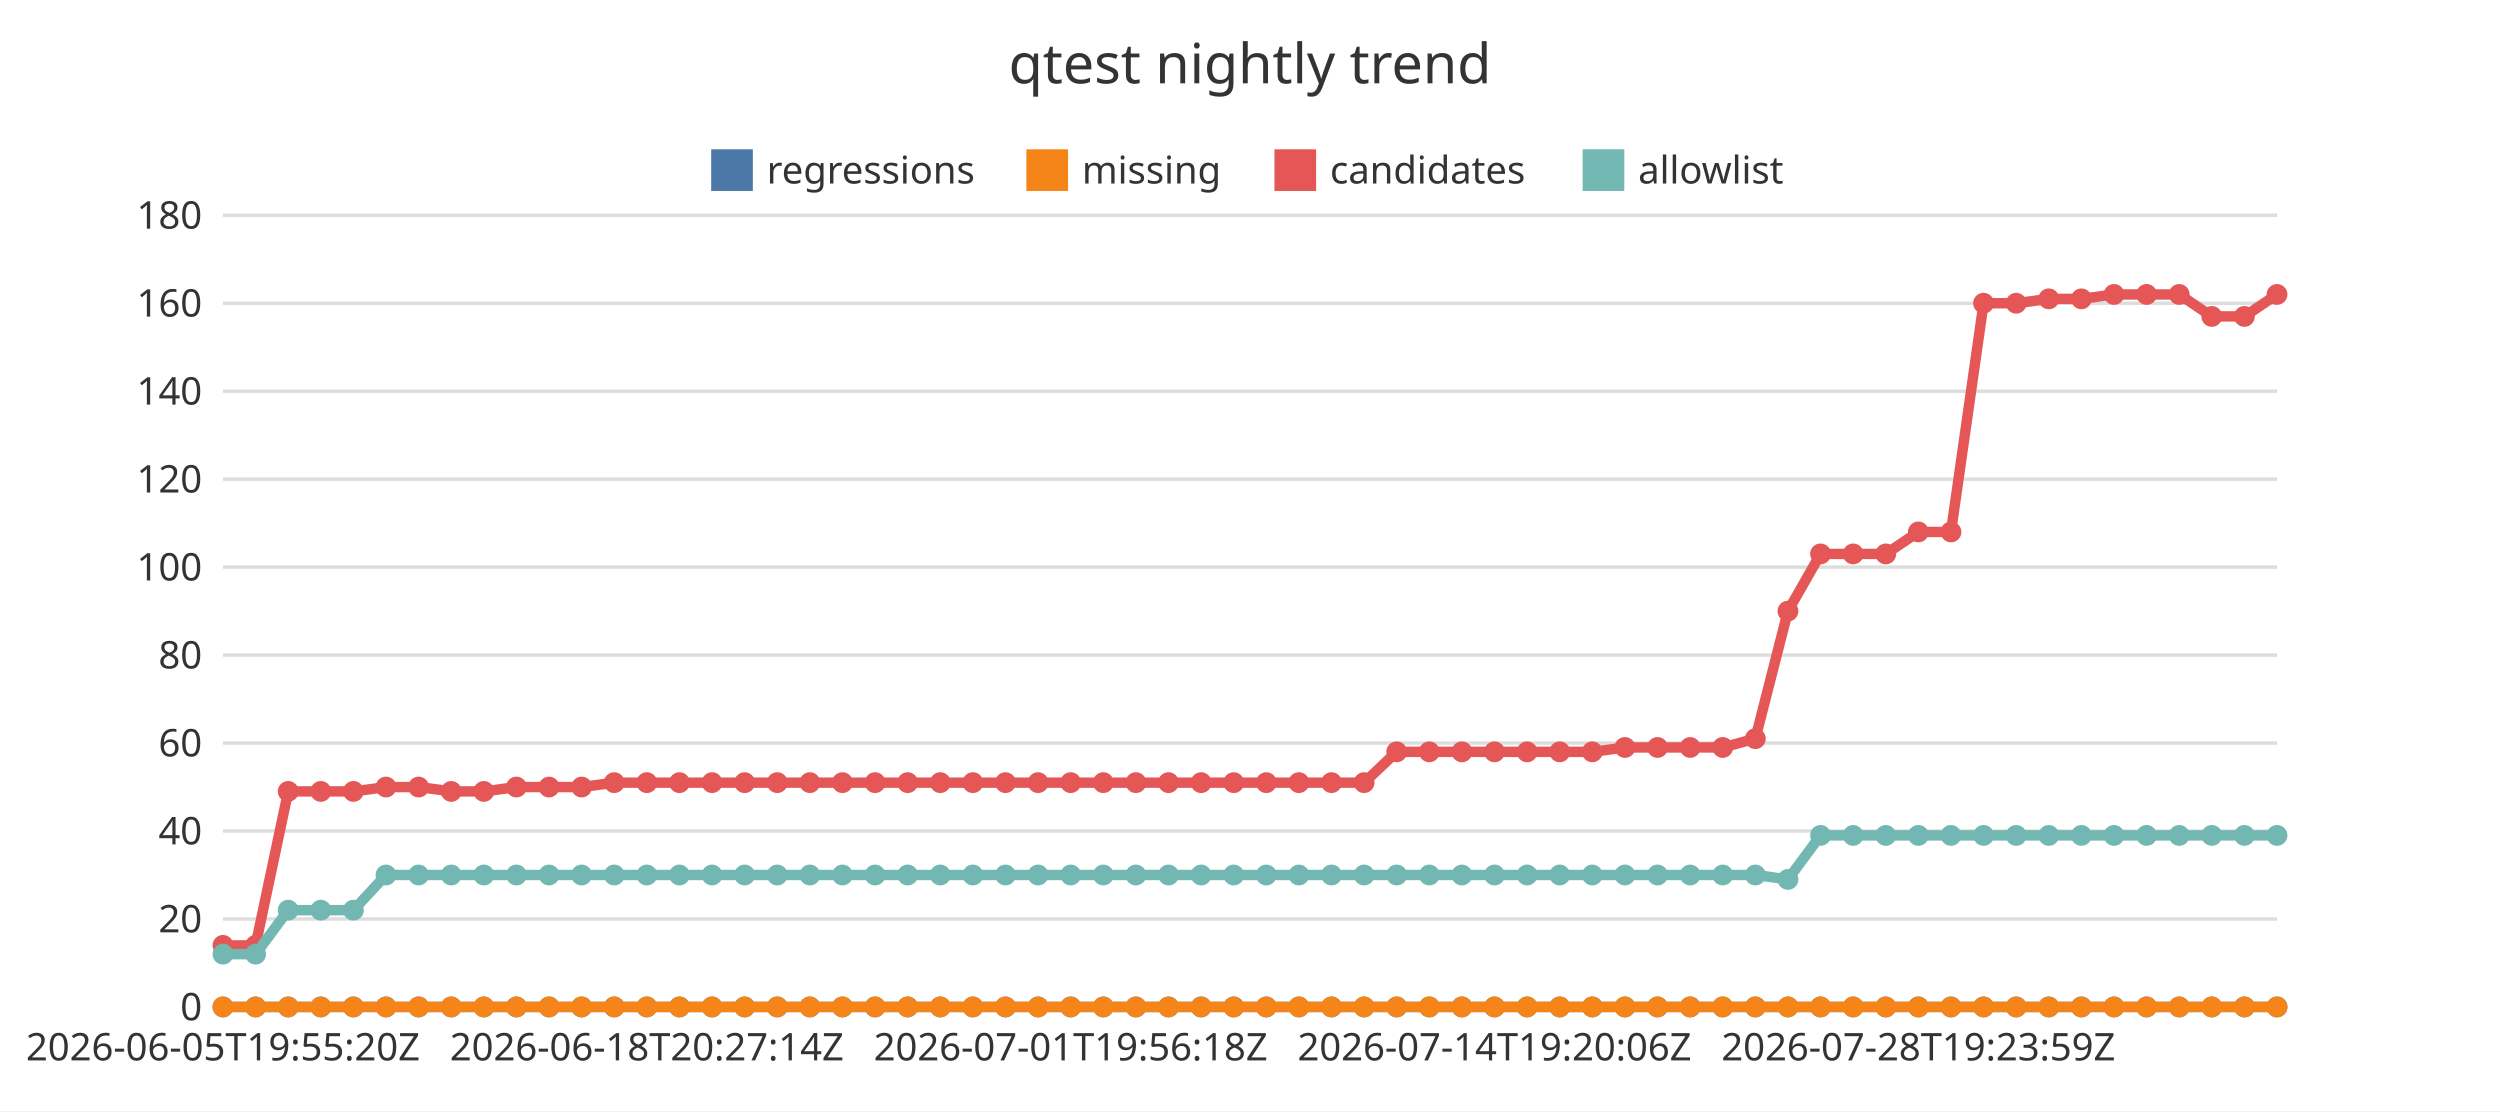
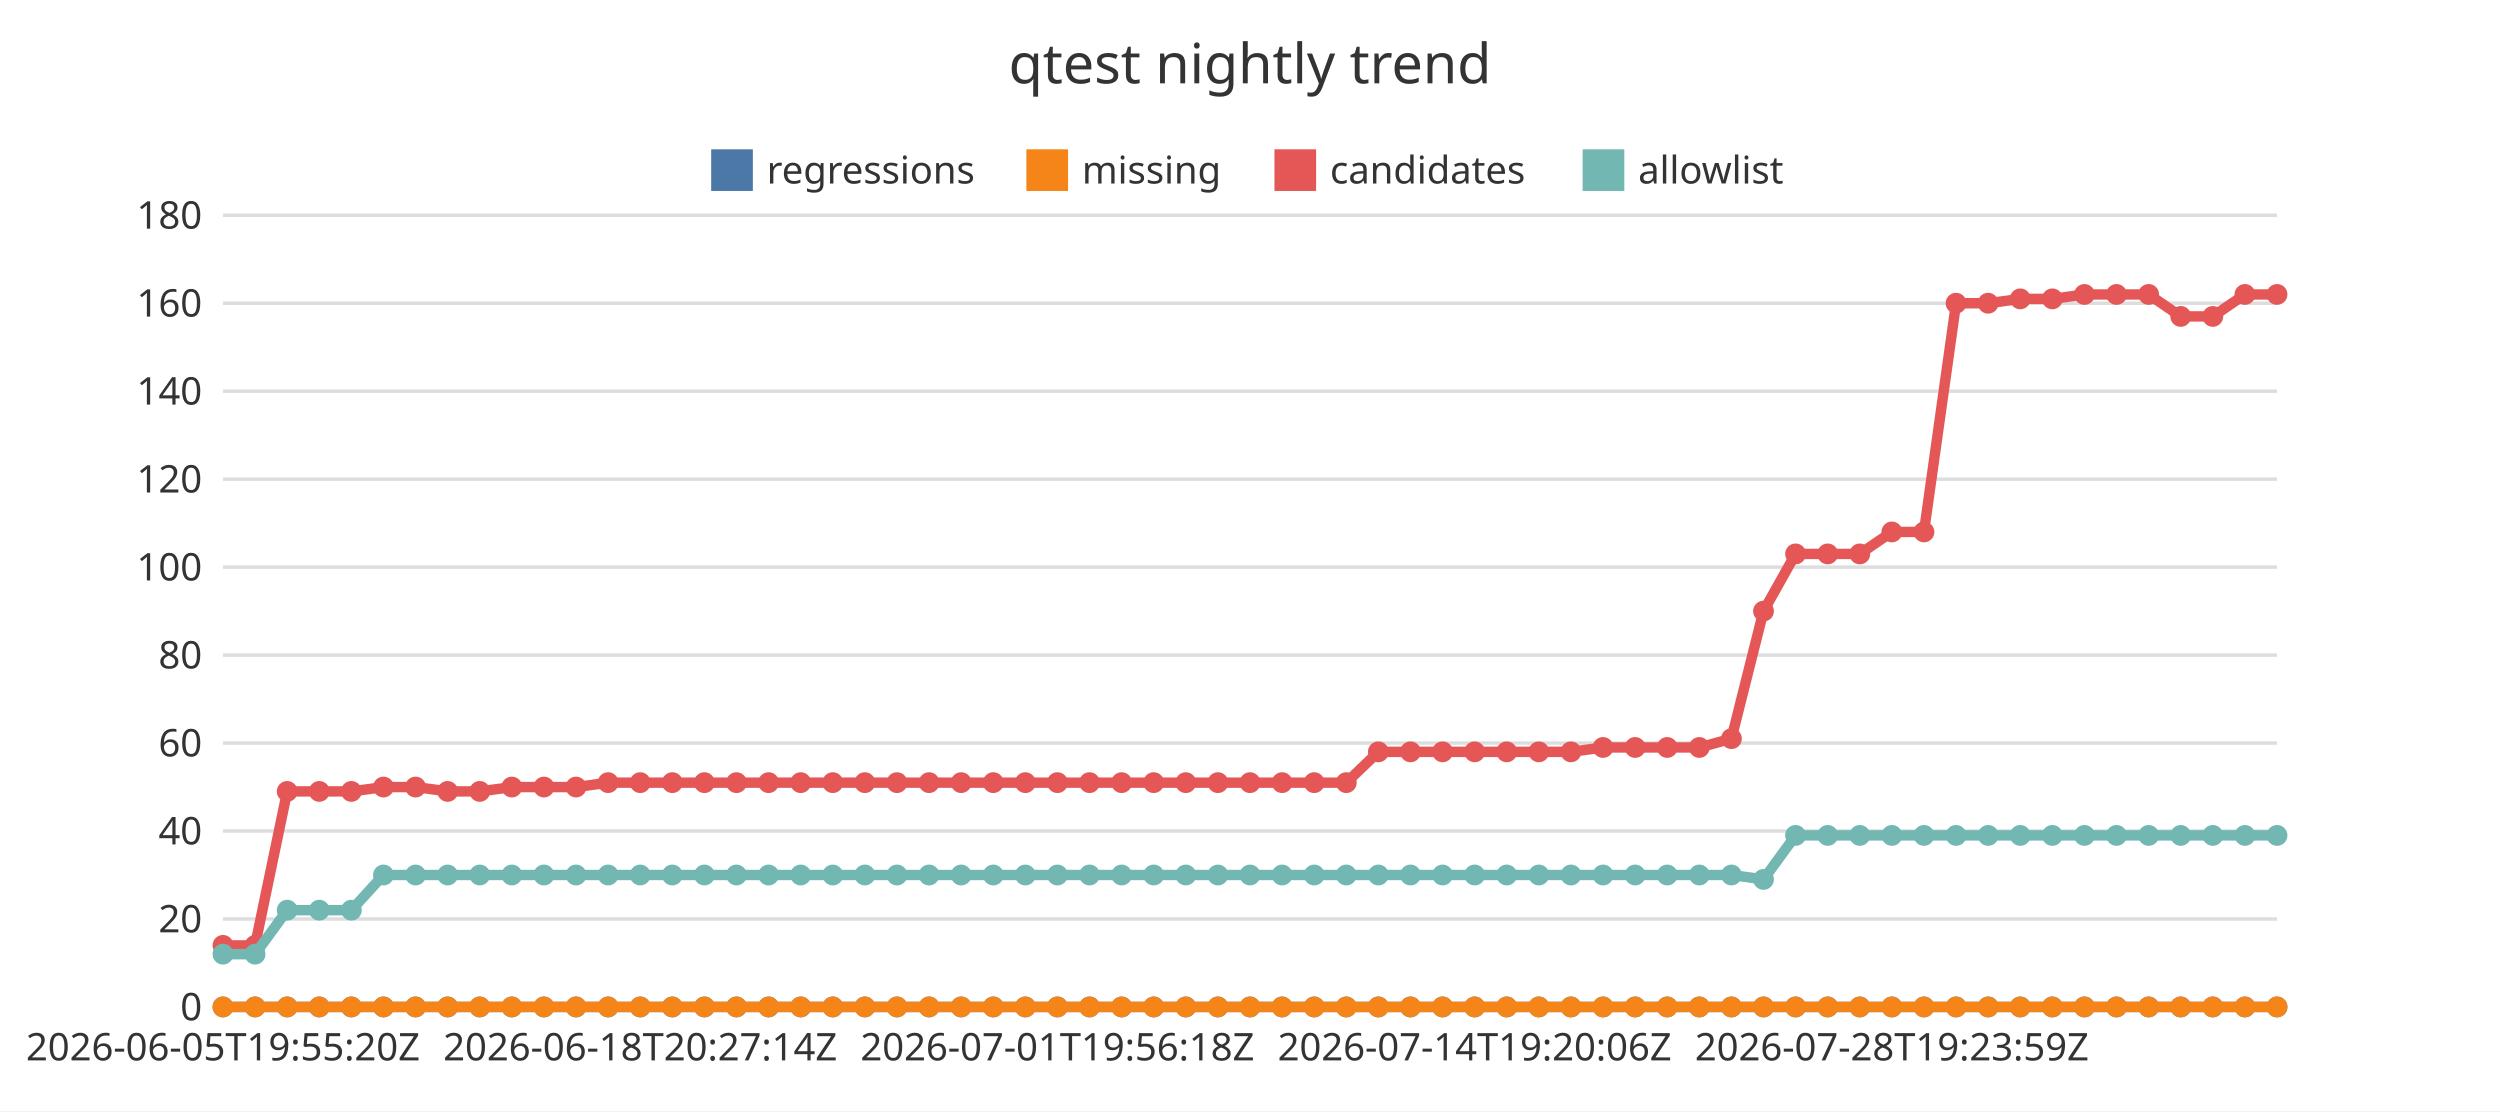
<svg xmlns="http://www.w3.org/2000/svg" width="720" height="320" viewBox="0 0 720 320">
  <rect x="0" y="0" width="720" height="320" fill="#ffffff" />
  <text x="360" y="24" font-family="Noto Sans JP, sans-serif" font-size="16" text-anchor="middle" fill="#333333">qtest nightly trend</text>
  <line x1="64.22" y1="290" x2="655.78" y2="290" stroke="#dddddd" stroke-width="1" />
  <text x="58.22" y="293.85" font-family="Noto Sans JP, sans-serif" font-size="11" text-anchor="end" fill="#333333">0</text>
  <line x1="64.22" y1="264.67" x2="655.78" y2="264.67" stroke="#dddddd" stroke-width="1" />
  <text x="58.22" y="268.52" font-family="Noto Sans JP, sans-serif" font-size="11" text-anchor="end" fill="#333333">20</text>
  <line x1="64.22" y1="239.33" x2="655.78" y2="239.33" stroke="#dddddd" stroke-width="1" />
  <text x="58.22" y="243.18" font-family="Noto Sans JP, sans-serif" font-size="11" text-anchor="end" fill="#333333">40</text>
  <line x1="64.22" y1="214" x2="655.78" y2="214" stroke="#dddddd" stroke-width="1" />
  <text x="58.22" y="217.85" font-family="Noto Sans JP, sans-serif" font-size="11" text-anchor="end" fill="#333333">60</text>
  <line x1="64.22" y1="188.67" x2="655.78" y2="188.67" stroke="#dddddd" stroke-width="1" />
  <text x="58.22" y="192.52" font-family="Noto Sans JP, sans-serif" font-size="11" text-anchor="end" fill="#333333">80</text>
  <line x1="64.22" y1="163.33" x2="655.78" y2="163.33" stroke="#dddddd" stroke-width="1" />
  <text x="58.22" y="167.18" font-family="Noto Sans JP, sans-serif" font-size="11" text-anchor="end" fill="#333333">100</text>
  <line x1="64.22" y1="138" x2="655.78" y2="138" stroke="#dddddd" stroke-width="1" />
  <text x="58.22" y="141.85" font-family="Noto Sans JP, sans-serif" font-size="11" text-anchor="end" fill="#333333">120</text>
  <line x1="64.22" y1="112.67" x2="655.78" y2="112.67" stroke="#dddddd" stroke-width="1" />
  <text x="58.22" y="116.52" font-family="Noto Sans JP, sans-serif" font-size="11" text-anchor="end" fill="#333333">140</text>
  <line x1="64.22" y1="87.33" x2="655.78" y2="87.33" stroke="#dddddd" stroke-width="1" />
  <text x="58.22" y="91.18" font-family="Noto Sans JP, sans-serif" font-size="11" text-anchor="end" fill="#333333">160</text>
  <line x1="64.22" y1="62" x2="655.78" y2="62" stroke="#dddddd" stroke-width="1" />
  <text x="58.22" y="65.85" font-family="Noto Sans JP, sans-serif" font-size="11" text-anchor="end" fill="#333333">180</text>
  <line x1="64.22" y1="290" x2="655.78" y2="290" stroke="#333333" stroke-width="1" />
  <text x="64.22" y="305.4" font-family="Noto Sans JP, sans-serif" font-size="11" text-anchor="middle" fill="#333333">2026-06-05T19:55:20Z</text>
-   <text x="186.29" y="305.4" font-family="Noto Sans JP, sans-serif" font-size="11" text-anchor="middle" fill="#333333">2026-06-18T20:27:14Z</text>
-   <text x="308.36" y="305.4" font-family="Noto Sans JP, sans-serif" font-size="11" text-anchor="middle" fill="#333333">2026-07-01T19:56:18Z</text>
-   <text x="430.42" y="305.4" font-family="Noto Sans JP, sans-serif" font-size="11" text-anchor="middle" fill="#333333">2026-07-14T19:20:06Z</text>
-   <text x="552.49" y="305.4" font-family="Noto Sans JP, sans-serif" font-size="11" text-anchor="middle" fill="#333333">2026-07-28T19:23:59Z</text>
+   <text x="184.38" y="305.4" font-family="Noto Sans JP, sans-serif" font-size="11" text-anchor="middle" fill="#333333">2026-06-18T20:27:14Z</text>
+   <text x="304.54" y="305.4" font-family="Noto Sans JP, sans-serif" font-size="11" text-anchor="middle" fill="#333333">2026-07-01T19:56:18Z</text>
+   <text x="424.7" y="305.4" font-family="Noto Sans JP, sans-serif" font-size="11" text-anchor="middle" fill="#333333">2026-07-14T19:20:06Z</text>
+   <text x="544.86" y="305.4" font-family="Noto Sans JP, sans-serif" font-size="11" text-anchor="middle" fill="#333333">2026-07-28T19:23:59Z</text>
  <rect x="204.82" y="43" width="12" height="12" fill="#4c78a8" />
  <text x="220.82" y="52.85" font-family="Noto Sans JP, sans-serif" font-size="11" text-anchor="start" fill="#333333">regressions</text>
  <rect x="295.6" y="43" width="12" height="12" fill="#f58518" />
  <text x="311.6" y="52.85" font-family="Noto Sans JP, sans-serif" font-size="11" text-anchor="start" fill="#333333">missing</text>
  <rect x="367.04" y="43" width="12" height="12" fill="#e45756" />
  <text x="383.04" y="52.85" font-family="Noto Sans JP, sans-serif" font-size="11" text-anchor="start" fill="#333333">candidates</text>
  <rect x="455.8" y="43" width="12" height="12" fill="#72b7b2" />
  <text x="471.8" y="52.85" font-family="Noto Sans JP, sans-serif" font-size="11" text-anchor="start" fill="#333333">allowlist</text>
-   <polyline points="64.22,290 73.61,290 83,290 92.39,290 101.78,290 111.17,290 120.56,290 129.95,290 139.34,290 148.73,290 158.12,290 167.51,290 176.9,290 186.29,290 195.68,290 205.07,290 214.46,290 223.85,290 233.24,290 242.63,290 252.02,290 261.41,290 270.8,290 280.19,290 289.58,290 298.97,290 308.36,290 317.75,290 327.14,290 336.53,290 345.92,290 355.31,290 364.69,290 374.08,290 383.47,290 392.86,290 402.25,290 411.64,290 421.03,290 430.42,290 439.81,290 449.2,290 458.59,290 467.98,290 477.37,290 486.76,290 496.15,290 505.54,290 514.93,290 524.32,290 533.71,290 543.1,290 552.49,290 561.88,290 571.27,290 580.66,290 590.05,290 599.44,290 608.83,290 618.22,290 627.61,290 637,290 646.39,290 655.78,290" fill="none" stroke="#4c78a8" stroke-width="3" />
+   <polyline points="64.22,290 73.46,290 82.71,290 91.95,290 101.19,290 110.44,290 119.68,290 128.92,290 138.17,290 147.41,290 156.65,290 165.9,290 175.14,290 184.38,290 193.62,290 202.87,290 212.11,290 221.35,290 230.6,290 239.84,290 249.08,290 258.33,290 267.57,290 276.81,290 286.06,290 295.3,290 304.54,290 313.78,290 323.03,290 332.27,290 341.51,290 350.76,290 360,290 369.24,290 378.49,290 387.73,290 396.97,290 406.22,290 415.46,290 424.7,290 433.94,290 443.19,290 452.43,290 461.67,290 470.92,290 480.16,290 489.4,290 498.65,290 507.89,290 517.13,290 526.38,290 535.62,290 544.86,290 554.1,290 563.35,290 572.59,290 581.83,290 591.08,290 600.32,290 609.56,290 618.81,290 628.05,290 637.29,290 646.54,290 655.78,290" fill="none" stroke="#4c78a8" stroke-width="3" />
  <circle cx="64.22" cy="290" r="3" fill="#4c78a8" />
-   <circle cx="73.61" cy="290" r="3" fill="#4c78a8" />
-   <circle cx="83" cy="290" r="3" fill="#4c78a8" />
-   <circle cx="92.39" cy="290" r="3" fill="#4c78a8" />
-   <circle cx="101.78" cy="290" r="3" fill="#4c78a8" />
-   <circle cx="111.17" cy="290" r="3" fill="#4c78a8" />
-   <circle cx="120.56" cy="290" r="3" fill="#4c78a8" />
-   <circle cx="129.95" cy="290" r="3" fill="#4c78a8" />
-   <circle cx="139.34" cy="290" r="3" fill="#4c78a8" />
-   <circle cx="148.73" cy="290" r="3" fill="#4c78a8" />
-   <circle cx="158.12" cy="290" r="3" fill="#4c78a8" />
-   <circle cx="167.51" cy="290" r="3" fill="#4c78a8" />
-   <circle cx="176.9" cy="290" r="3" fill="#4c78a8" />
-   <circle cx="186.29" cy="290" r="3" fill="#4c78a8" />
-   <circle cx="195.68" cy="290" r="3" fill="#4c78a8" />
-   <circle cx="205.07" cy="290" r="3" fill="#4c78a8" />
-   <circle cx="214.46" cy="290" r="3" fill="#4c78a8" />
-   <circle cx="223.85" cy="290" r="3" fill="#4c78a8" />
-   <circle cx="233.24" cy="290" r="3" fill="#4c78a8" />
-   <circle cx="242.63" cy="290" r="3" fill="#4c78a8" />
-   <circle cx="252.02" cy="290" r="3" fill="#4c78a8" />
-   <circle cx="261.41" cy="290" r="3" fill="#4c78a8" />
-   <circle cx="270.8" cy="290" r="3" fill="#4c78a8" />
-   <circle cx="280.19" cy="290" r="3" fill="#4c78a8" />
-   <circle cx="289.58" cy="290" r="3" fill="#4c78a8" />
-   <circle cx="298.97" cy="290" r="3" fill="#4c78a8" />
-   <circle cx="308.36" cy="290" r="3" fill="#4c78a8" />
-   <circle cx="317.75" cy="290" r="3" fill="#4c78a8" />
-   <circle cx="327.14" cy="290" r="3" fill="#4c78a8" />
-   <circle cx="336.53" cy="290" r="3" fill="#4c78a8" />
-   <circle cx="345.92" cy="290" r="3" fill="#4c78a8" />
-   <circle cx="355.31" cy="290" r="3" fill="#4c78a8" />
-   <circle cx="364.69" cy="290" r="3" fill="#4c78a8" />
-   <circle cx="374.08" cy="290" r="3" fill="#4c78a8" />
-   <circle cx="383.47" cy="290" r="3" fill="#4c78a8" />
-   <circle cx="392.86" cy="290" r="3" fill="#4c78a8" />
-   <circle cx="402.25" cy="290" r="3" fill="#4c78a8" />
-   <circle cx="411.64" cy="290" r="3" fill="#4c78a8" />
-   <circle cx="421.03" cy="290" r="3" fill="#4c78a8" />
-   <circle cx="430.42" cy="290" r="3" fill="#4c78a8" />
-   <circle cx="439.81" cy="290" r="3" fill="#4c78a8" />
-   <circle cx="449.2" cy="290" r="3" fill="#4c78a8" />
-   <circle cx="458.59" cy="290" r="3" fill="#4c78a8" />
-   <circle cx="467.98" cy="290" r="3" fill="#4c78a8" />
-   <circle cx="477.37" cy="290" r="3" fill="#4c78a8" />
-   <circle cx="486.76" cy="290" r="3" fill="#4c78a8" />
-   <circle cx="496.15" cy="290" r="3" fill="#4c78a8" />
-   <circle cx="505.54" cy="290" r="3" fill="#4c78a8" />
-   <circle cx="514.93" cy="290" r="3" fill="#4c78a8" />
-   <circle cx="524.32" cy="290" r="3" fill="#4c78a8" />
-   <circle cx="533.71" cy="290" r="3" fill="#4c78a8" />
-   <circle cx="543.1" cy="290" r="3" fill="#4c78a8" />
-   <circle cx="552.49" cy="290" r="3" fill="#4c78a8" />
-   <circle cx="561.88" cy="290" r="3" fill="#4c78a8" />
-   <circle cx="571.27" cy="290" r="3" fill="#4c78a8" />
-   <circle cx="580.66" cy="290" r="3" fill="#4c78a8" />
-   <circle cx="590.05" cy="290" r="3" fill="#4c78a8" />
-   <circle cx="599.44" cy="290" r="3" fill="#4c78a8" />
-   <circle cx="608.83" cy="290" r="3" fill="#4c78a8" />
-   <circle cx="618.22" cy="290" r="3" fill="#4c78a8" />
-   <circle cx="627.61" cy="290" r="3" fill="#4c78a8" />
-   <circle cx="637" cy="290" r="3" fill="#4c78a8" />
-   <circle cx="646.39" cy="290" r="3" fill="#4c78a8" />
+   <circle cx="73.46" cy="290" r="3" fill="#4c78a8" />
+   <circle cx="82.71" cy="290" r="3" fill="#4c78a8" />
+   <circle cx="91.95" cy="290" r="3" fill="#4c78a8" />
+   <circle cx="101.19" cy="290" r="3" fill="#4c78a8" />
+   <circle cx="110.44" cy="290" r="3" fill="#4c78a8" />
+   <circle cx="119.68" cy="290" r="3" fill="#4c78a8" />
+   <circle cx="128.92" cy="290" r="3" fill="#4c78a8" />
+   <circle cx="138.17" cy="290" r="3" fill="#4c78a8" />
+   <circle cx="147.41" cy="290" r="3" fill="#4c78a8" />
+   <circle cx="156.65" cy="290" r="3" fill="#4c78a8" />
+   <circle cx="165.9" cy="290" r="3" fill="#4c78a8" />
+   <circle cx="175.14" cy="290" r="3" fill="#4c78a8" />
+   <circle cx="184.38" cy="290" r="3" fill="#4c78a8" />
+   <circle cx="193.62" cy="290" r="3" fill="#4c78a8" />
+   <circle cx="202.87" cy="290" r="3" fill="#4c78a8" />
+   <circle cx="212.11" cy="290" r="3" fill="#4c78a8" />
+   <circle cx="221.35" cy="290" r="3" fill="#4c78a8" />
+   <circle cx="230.6" cy="290" r="3" fill="#4c78a8" />
+   <circle cx="239.84" cy="290" r="3" fill="#4c78a8" />
+   <circle cx="249.08" cy="290" r="3" fill="#4c78a8" />
+   <circle cx="258.33" cy="290" r="3" fill="#4c78a8" />
+   <circle cx="267.57" cy="290" r="3" fill="#4c78a8" />
+   <circle cx="276.81" cy="290" r="3" fill="#4c78a8" />
+   <circle cx="286.06" cy="290" r="3" fill="#4c78a8" />
+   <circle cx="295.3" cy="290" r="3" fill="#4c78a8" />
+   <circle cx="304.54" cy="290" r="3" fill="#4c78a8" />
+   <circle cx="313.78" cy="290" r="3" fill="#4c78a8" />
+   <circle cx="323.03" cy="290" r="3" fill="#4c78a8" />
+   <circle cx="332.27" cy="290" r="3" fill="#4c78a8" />
+   <circle cx="341.51" cy="290" r="3" fill="#4c78a8" />
+   <circle cx="350.76" cy="290" r="3" fill="#4c78a8" />
+   <circle cx="360" cy="290" r="3" fill="#4c78a8" />
+   <circle cx="369.24" cy="290" r="3" fill="#4c78a8" />
+   <circle cx="378.49" cy="290" r="3" fill="#4c78a8" />
+   <circle cx="387.73" cy="290" r="3" fill="#4c78a8" />
+   <circle cx="396.97" cy="290" r="3" fill="#4c78a8" />
+   <circle cx="406.22" cy="290" r="3" fill="#4c78a8" />
+   <circle cx="415.46" cy="290" r="3" fill="#4c78a8" />
+   <circle cx="424.7" cy="290" r="3" fill="#4c78a8" />
+   <circle cx="433.94" cy="290" r="3" fill="#4c78a8" />
+   <circle cx="443.19" cy="290" r="3" fill="#4c78a8" />
+   <circle cx="452.43" cy="290" r="3" fill="#4c78a8" />
+   <circle cx="461.67" cy="290" r="3" fill="#4c78a8" />
+   <circle cx="470.92" cy="290" r="3" fill="#4c78a8" />
+   <circle cx="480.16" cy="290" r="3" fill="#4c78a8" />
+   <circle cx="489.4" cy="290" r="3" fill="#4c78a8" />
+   <circle cx="498.65" cy="290" r="3" fill="#4c78a8" />
+   <circle cx="507.89" cy="290" r="3" fill="#4c78a8" />
+   <circle cx="517.13" cy="290" r="3" fill="#4c78a8" />
+   <circle cx="526.38" cy="290" r="3" fill="#4c78a8" />
+   <circle cx="535.62" cy="290" r="3" fill="#4c78a8" />
+   <circle cx="544.86" cy="290" r="3" fill="#4c78a8" />
+   <circle cx="554.1" cy="290" r="3" fill="#4c78a8" />
+   <circle cx="563.35" cy="290" r="3" fill="#4c78a8" />
+   <circle cx="572.59" cy="290" r="3" fill="#4c78a8" />
+   <circle cx="581.83" cy="290" r="3" fill="#4c78a8" />
+   <circle cx="591.08" cy="290" r="3" fill="#4c78a8" />
+   <circle cx="600.32" cy="290" r="3" fill="#4c78a8" />
+   <circle cx="609.56" cy="290" r="3" fill="#4c78a8" />
+   <circle cx="618.81" cy="290" r="3" fill="#4c78a8" />
+   <circle cx="628.05" cy="290" r="3" fill="#4c78a8" />
+   <circle cx="637.29" cy="290" r="3" fill="#4c78a8" />
+   <circle cx="646.54" cy="290" r="3" fill="#4c78a8" />
  <circle cx="655.78" cy="290" r="3" fill="#4c78a8" />
-   <polyline points="64.22,290 73.61,290 83,290 92.39,290 101.78,290 111.17,290 120.56,290 129.95,290 139.34,290 148.73,290 158.12,290 167.51,290 176.9,290 186.29,290 195.68,290 205.07,290 214.46,290 223.85,290 233.24,290 242.63,290 252.02,290 261.41,290 270.8,290 280.19,290 289.58,290 298.97,290 308.36,290 317.75,290 327.14,290 336.53,290 345.92,290 355.31,290 364.69,290 374.08,290 383.47,290 392.86,290 402.25,290 411.64,290 421.03,290 430.42,290 439.81,290 449.2,290 458.59,290 467.98,290 477.37,290 486.76,290 496.15,290 505.54,290 514.93,290 524.32,290 533.71,290 543.1,290 552.49,290 561.88,290 571.27,290 580.66,290 590.05,290 599.44,290 608.83,290 618.22,290 627.61,290 637,290 646.39,290 655.78,290" fill="none" stroke="#f58518" stroke-width="3" />
+   <polyline points="64.22,290 73.46,290 82.71,290 91.95,290 101.19,290 110.44,290 119.68,290 128.92,290 138.17,290 147.41,290 156.65,290 165.9,290 175.14,290 184.38,290 193.62,290 202.87,290 212.11,290 221.35,290 230.6,290 239.84,290 249.08,290 258.33,290 267.57,290 276.81,290 286.06,290 295.3,290 304.54,290 313.78,290 323.03,290 332.27,290 341.51,290 350.76,290 360,290 369.24,290 378.49,290 387.73,290 396.97,290 406.22,290 415.46,290 424.7,290 433.94,290 443.19,290 452.43,290 461.67,290 470.92,290 480.16,290 489.4,290 498.65,290 507.89,290 517.13,290 526.38,290 535.62,290 544.86,290 554.1,290 563.35,290 572.59,290 581.83,290 591.08,290 600.32,290 609.56,290 618.81,290 628.05,290 637.29,290 646.54,290 655.78,290" fill="none" stroke="#f58518" stroke-width="3" />
  <circle cx="64.22" cy="290" r="3" fill="#f58518" />
-   <circle cx="73.61" cy="290" r="3" fill="#f58518" />
-   <circle cx="83" cy="290" r="3" fill="#f58518" />
-   <circle cx="92.39" cy="290" r="3" fill="#f58518" />
-   <circle cx="101.78" cy="290" r="3" fill="#f58518" />
-   <circle cx="111.17" cy="290" r="3" fill="#f58518" />
-   <circle cx="120.56" cy="290" r="3" fill="#f58518" />
-   <circle cx="129.95" cy="290" r="3" fill="#f58518" />
-   <circle cx="139.34" cy="290" r="3" fill="#f58518" />
-   <circle cx="148.73" cy="290" r="3" fill="#f58518" />
-   <circle cx="158.12" cy="290" r="3" fill="#f58518" />
-   <circle cx="167.51" cy="290" r="3" fill="#f58518" />
-   <circle cx="176.9" cy="290" r="3" fill="#f58518" />
-   <circle cx="186.29" cy="290" r="3" fill="#f58518" />
-   <circle cx="195.68" cy="290" r="3" fill="#f58518" />
-   <circle cx="205.07" cy="290" r="3" fill="#f58518" />
-   <circle cx="214.46" cy="290" r="3" fill="#f58518" />
-   <circle cx="223.85" cy="290" r="3" fill="#f58518" />
-   <circle cx="233.24" cy="290" r="3" fill="#f58518" />
-   <circle cx="242.63" cy="290" r="3" fill="#f58518" />
-   <circle cx="252.02" cy="290" r="3" fill="#f58518" />
-   <circle cx="261.41" cy="290" r="3" fill="#f58518" />
-   <circle cx="270.8" cy="290" r="3" fill="#f58518" />
-   <circle cx="280.19" cy="290" r="3" fill="#f58518" />
-   <circle cx="289.58" cy="290" r="3" fill="#f58518" />
-   <circle cx="298.97" cy="290" r="3" fill="#f58518" />
-   <circle cx="308.36" cy="290" r="3" fill="#f58518" />
-   <circle cx="317.75" cy="290" r="3" fill="#f58518" />
-   <circle cx="327.14" cy="290" r="3" fill="#f58518" />
-   <circle cx="336.53" cy="290" r="3" fill="#f58518" />
-   <circle cx="345.92" cy="290" r="3" fill="#f58518" />
-   <circle cx="355.31" cy="290" r="3" fill="#f58518" />
-   <circle cx="364.69" cy="290" r="3" fill="#f58518" />
-   <circle cx="374.08" cy="290" r="3" fill="#f58518" />
-   <circle cx="383.47" cy="290" r="3" fill="#f58518" />
-   <circle cx="392.86" cy="290" r="3" fill="#f58518" />
-   <circle cx="402.25" cy="290" r="3" fill="#f58518" />
-   <circle cx="411.64" cy="290" r="3" fill="#f58518" />
-   <circle cx="421.03" cy="290" r="3" fill="#f58518" />
-   <circle cx="430.42" cy="290" r="3" fill="#f58518" />
-   <circle cx="439.81" cy="290" r="3" fill="#f58518" />
-   <circle cx="449.2" cy="290" r="3" fill="#f58518" />
-   <circle cx="458.59" cy="290" r="3" fill="#f58518" />
-   <circle cx="467.98" cy="290" r="3" fill="#f58518" />
-   <circle cx="477.37" cy="290" r="3" fill="#f58518" />
-   <circle cx="486.76" cy="290" r="3" fill="#f58518" />
-   <circle cx="496.15" cy="290" r="3" fill="#f58518" />
-   <circle cx="505.54" cy="290" r="3" fill="#f58518" />
-   <circle cx="514.93" cy="290" r="3" fill="#f58518" />
-   <circle cx="524.32" cy="290" r="3" fill="#f58518" />
-   <circle cx="533.71" cy="290" r="3" fill="#f58518" />
-   <circle cx="543.1" cy="290" r="3" fill="#f58518" />
-   <circle cx="552.49" cy="290" r="3" fill="#f58518" />
-   <circle cx="561.88" cy="290" r="3" fill="#f58518" />
-   <circle cx="571.27" cy="290" r="3" fill="#f58518" />
-   <circle cx="580.66" cy="290" r="3" fill="#f58518" />
-   <circle cx="590.05" cy="290" r="3" fill="#f58518" />
-   <circle cx="599.44" cy="290" r="3" fill="#f58518" />
-   <circle cx="608.83" cy="290" r="3" fill="#f58518" />
-   <circle cx="618.22" cy="290" r="3" fill="#f58518" />
-   <circle cx="627.61" cy="290" r="3" fill="#f58518" />
-   <circle cx="637" cy="290" r="3" fill="#f58518" />
-   <circle cx="646.39" cy="290" r="3" fill="#f58518" />
+   <circle cx="73.46" cy="290" r="3" fill="#f58518" />
+   <circle cx="82.71" cy="290" r="3" fill="#f58518" />
+   <circle cx="91.95" cy="290" r="3" fill="#f58518" />
+   <circle cx="101.19" cy="290" r="3" fill="#f58518" />
+   <circle cx="110.44" cy="290" r="3" fill="#f58518" />
+   <circle cx="119.68" cy="290" r="3" fill="#f58518" />
+   <circle cx="128.92" cy="290" r="3" fill="#f58518" />
+   <circle cx="138.17" cy="290" r="3" fill="#f58518" />
+   <circle cx="147.41" cy="290" r="3" fill="#f58518" />
+   <circle cx="156.65" cy="290" r="3" fill="#f58518" />
+   <circle cx="165.9" cy="290" r="3" fill="#f58518" />
+   <circle cx="175.14" cy="290" r="3" fill="#f58518" />
+   <circle cx="184.38" cy="290" r="3" fill="#f58518" />
+   <circle cx="193.62" cy="290" r="3" fill="#f58518" />
+   <circle cx="202.87" cy="290" r="3" fill="#f58518" />
+   <circle cx="212.11" cy="290" r="3" fill="#f58518" />
+   <circle cx="221.35" cy="290" r="3" fill="#f58518" />
+   <circle cx="230.6" cy="290" r="3" fill="#f58518" />
+   <circle cx="239.84" cy="290" r="3" fill="#f58518" />
+   <circle cx="249.08" cy="290" r="3" fill="#f58518" />
+   <circle cx="258.33" cy="290" r="3" fill="#f58518" />
+   <circle cx="267.57" cy="290" r="3" fill="#f58518" />
+   <circle cx="276.81" cy="290" r="3" fill="#f58518" />
+   <circle cx="286.06" cy="290" r="3" fill="#f58518" />
+   <circle cx="295.3" cy="290" r="3" fill="#f58518" />
+   <circle cx="304.54" cy="290" r="3" fill="#f58518" />
+   <circle cx="313.78" cy="290" r="3" fill="#f58518" />
+   <circle cx="323.03" cy="290" r="3" fill="#f58518" />
+   <circle cx="332.27" cy="290" r="3" fill="#f58518" />
+   <circle cx="341.51" cy="290" r="3" fill="#f58518" />
+   <circle cx="350.76" cy="290" r="3" fill="#f58518" />
+   <circle cx="360" cy="290" r="3" fill="#f58518" />
+   <circle cx="369.24" cy="290" r="3" fill="#f58518" />
+   <circle cx="378.49" cy="290" r="3" fill="#f58518" />
+   <circle cx="387.73" cy="290" r="3" fill="#f58518" />
+   <circle cx="396.97" cy="290" r="3" fill="#f58518" />
+   <circle cx="406.22" cy="290" r="3" fill="#f58518" />
+   <circle cx="415.46" cy="290" r="3" fill="#f58518" />
+   <circle cx="424.7" cy="290" r="3" fill="#f58518" />
+   <circle cx="433.94" cy="290" r="3" fill="#f58518" />
+   <circle cx="443.19" cy="290" r="3" fill="#f58518" />
+   <circle cx="452.43" cy="290" r="3" fill="#f58518" />
+   <circle cx="461.67" cy="290" r="3" fill="#f58518" />
+   <circle cx="470.92" cy="290" r="3" fill="#f58518" />
+   <circle cx="480.16" cy="290" r="3" fill="#f58518" />
+   <circle cx="489.4" cy="290" r="3" fill="#f58518" />
+   <circle cx="498.65" cy="290" r="3" fill="#f58518" />
+   <circle cx="507.89" cy="290" r="3" fill="#f58518" />
+   <circle cx="517.13" cy="290" r="3" fill="#f58518" />
+   <circle cx="526.38" cy="290" r="3" fill="#f58518" />
+   <circle cx="535.62" cy="290" r="3" fill="#f58518" />
+   <circle cx="544.86" cy="290" r="3" fill="#f58518" />
+   <circle cx="554.1" cy="290" r="3" fill="#f58518" />
+   <circle cx="563.35" cy="290" r="3" fill="#f58518" />
+   <circle cx="572.59" cy="290" r="3" fill="#f58518" />
+   <circle cx="581.83" cy="290" r="3" fill="#f58518" />
+   <circle cx="591.08" cy="290" r="3" fill="#f58518" />
+   <circle cx="600.32" cy="290" r="3" fill="#f58518" />
+   <circle cx="609.56" cy="290" r="3" fill="#f58518" />
+   <circle cx="618.81" cy="290" r="3" fill="#f58518" />
+   <circle cx="628.05" cy="290" r="3" fill="#f58518" />
+   <circle cx="637.29" cy="290" r="3" fill="#f58518" />
+   <circle cx="646.54" cy="290" r="3" fill="#f58518" />
  <circle cx="655.78" cy="290" r="3" fill="#f58518" />
-   <polyline points="64.22,272.27 73.61,272.27 83,227.93 92.39,227.93 101.78,227.93 111.17,226.67 120.56,226.67 129.95,227.93 139.34,227.93 148.73,226.67 158.12,226.67 167.51,226.67 176.9,225.4 186.29,225.4 195.68,225.4 205.07,225.4 214.46,225.4 223.85,225.4 233.24,225.4 242.63,225.4 252.02,225.4 261.41,225.4 270.8,225.4 280.19,225.4 289.58,225.4 298.97,225.4 308.36,225.4 317.75,225.4 327.14,225.4 336.53,225.4 345.92,225.4 355.31,225.4 364.69,225.4 374.08,225.4 383.47,225.4 392.86,225.4 402.25,216.53 411.64,216.53 421.03,216.53 430.42,216.53 439.81,216.53 449.2,216.53 458.59,216.53 467.98,215.27 477.37,215.27 486.76,215.27 496.15,215.27 505.54,212.73 514.93,176 524.32,159.53 533.71,159.53 543.1,159.53 552.49,153.2 561.88,153.2 571.27,87.33 580.66,87.33 590.05,86.07 599.44,86.07 608.83,84.8 618.22,84.8 627.61,84.8 637,91.13 646.39,91.13 655.78,84.8" fill="none" stroke="#e45756" stroke-width="3" />
+   <polyline points="64.22,272.27 73.46,272.27 82.71,227.93 91.95,227.93 101.19,227.93 110.44,226.67 119.68,226.67 128.92,227.93 138.17,227.93 147.41,226.67 156.65,226.67 165.9,226.67 175.14,225.4 184.38,225.4 193.62,225.4 202.87,225.4 212.11,225.4 221.35,225.4 230.6,225.4 239.84,225.4 249.08,225.4 258.33,225.4 267.57,225.4 276.81,225.4 286.06,225.4 295.3,225.4 304.54,225.4 313.78,225.4 323.03,225.4 332.27,225.4 341.51,225.4 350.76,225.4 360,225.4 369.24,225.4 378.49,225.4 387.73,225.4 396.97,216.53 406.22,216.53 415.46,216.53 424.7,216.53 433.94,216.53 443.19,216.53 452.43,216.53 461.67,215.27 470.92,215.27 480.16,215.27 489.4,215.27 498.65,212.73 507.89,176 517.13,159.53 526.38,159.53 535.62,159.53 544.86,153.2 554.1,153.2 563.35,87.33 572.59,87.33 581.83,86.07 591.08,86.07 600.32,84.8 609.56,84.8 618.81,84.8 628.05,91.13 637.29,91.13 646.54,84.8 655.78,84.8" fill="none" stroke="#e45756" stroke-width="3" />
  <circle cx="64.22" cy="272.27" r="3" fill="#e45756" />
-   <circle cx="73.61" cy="272.27" r="3" fill="#e45756" />
-   <circle cx="83" cy="227.93" r="3" fill="#e45756" />
-   <circle cx="92.39" cy="227.93" r="3" fill="#e45756" />
-   <circle cx="101.78" cy="227.93" r="3" fill="#e45756" />
-   <circle cx="111.17" cy="226.67" r="3" fill="#e45756" />
-   <circle cx="120.56" cy="226.67" r="3" fill="#e45756" />
-   <circle cx="129.95" cy="227.93" r="3" fill="#e45756" />
-   <circle cx="139.34" cy="227.93" r="3" fill="#e45756" />
-   <circle cx="148.73" cy="226.67" r="3" fill="#e45756" />
-   <circle cx="158.12" cy="226.67" r="3" fill="#e45756" />
-   <circle cx="167.51" cy="226.67" r="3" fill="#e45756" />
-   <circle cx="176.9" cy="225.4" r="3" fill="#e45756" />
-   <circle cx="186.29" cy="225.4" r="3" fill="#e45756" />
-   <circle cx="195.68" cy="225.4" r="3" fill="#e45756" />
-   <circle cx="205.07" cy="225.4" r="3" fill="#e45756" />
-   <circle cx="214.46" cy="225.4" r="3" fill="#e45756" />
-   <circle cx="223.85" cy="225.4" r="3" fill="#e45756" />
-   <circle cx="233.24" cy="225.4" r="3" fill="#e45756" />
-   <circle cx="242.63" cy="225.4" r="3" fill="#e45756" />
-   <circle cx="252.02" cy="225.4" r="3" fill="#e45756" />
-   <circle cx="261.41" cy="225.4" r="3" fill="#e45756" />
-   <circle cx="270.8" cy="225.4" r="3" fill="#e45756" />
-   <circle cx="280.19" cy="225.4" r="3" fill="#e45756" />
-   <circle cx="289.58" cy="225.4" r="3" fill="#e45756" />
-   <circle cx="298.97" cy="225.4" r="3" fill="#e45756" />
-   <circle cx="308.36" cy="225.4" r="3" fill="#e45756" />
-   <circle cx="317.75" cy="225.4" r="3" fill="#e45756" />
-   <circle cx="327.14" cy="225.4" r="3" fill="#e45756" />
-   <circle cx="336.53" cy="225.4" r="3" fill="#e45756" />
-   <circle cx="345.92" cy="225.4" r="3" fill="#e45756" />
-   <circle cx="355.31" cy="225.4" r="3" fill="#e45756" />
-   <circle cx="364.69" cy="225.4" r="3" fill="#e45756" />
-   <circle cx="374.08" cy="225.4" r="3" fill="#e45756" />
-   <circle cx="383.47" cy="225.4" r="3" fill="#e45756" />
-   <circle cx="392.86" cy="225.4" r="3" fill="#e45756" />
-   <circle cx="402.25" cy="216.53" r="3" fill="#e45756" />
-   <circle cx="411.64" cy="216.53" r="3" fill="#e45756" />
-   <circle cx="421.03" cy="216.53" r="3" fill="#e45756" />
-   <circle cx="430.42" cy="216.53" r="3" fill="#e45756" />
-   <circle cx="439.81" cy="216.53" r="3" fill="#e45756" />
-   <circle cx="449.2" cy="216.53" r="3" fill="#e45756" />
-   <circle cx="458.59" cy="216.53" r="3" fill="#e45756" />
-   <circle cx="467.98" cy="215.27" r="3" fill="#e45756" />
-   <circle cx="477.37" cy="215.27" r="3" fill="#e45756" />
-   <circle cx="486.76" cy="215.27" r="3" fill="#e45756" />
-   <circle cx="496.15" cy="215.27" r="3" fill="#e45756" />
-   <circle cx="505.54" cy="212.73" r="3" fill="#e45756" />
-   <circle cx="514.93" cy="176" r="3" fill="#e45756" />
-   <circle cx="524.32" cy="159.53" r="3" fill="#e45756" />
-   <circle cx="533.71" cy="159.53" r="3" fill="#e45756" />
-   <circle cx="543.1" cy="159.53" r="3" fill="#e45756" />
-   <circle cx="552.49" cy="153.2" r="3" fill="#e45756" />
-   <circle cx="561.88" cy="153.2" r="3" fill="#e45756" />
-   <circle cx="571.27" cy="87.33" r="3" fill="#e45756" />
-   <circle cx="580.66" cy="87.33" r="3" fill="#e45756" />
-   <circle cx="590.05" cy="86.07" r="3" fill="#e45756" />
-   <circle cx="599.44" cy="86.07" r="3" fill="#e45756" />
-   <circle cx="608.83" cy="84.8" r="3" fill="#e45756" />
-   <circle cx="618.22" cy="84.8" r="3" fill="#e45756" />
-   <circle cx="627.61" cy="84.8" r="3" fill="#e45756" />
-   <circle cx="637" cy="91.13" r="3" fill="#e45756" />
-   <circle cx="646.39" cy="91.13" r="3" fill="#e45756" />
+   <circle cx="73.46" cy="272.27" r="3" fill="#e45756" />
+   <circle cx="82.71" cy="227.93" r="3" fill="#e45756" />
+   <circle cx="91.95" cy="227.93" r="3" fill="#e45756" />
+   <circle cx="101.19" cy="227.93" r="3" fill="#e45756" />
+   <circle cx="110.44" cy="226.67" r="3" fill="#e45756" />
+   <circle cx="119.68" cy="226.67" r="3" fill="#e45756" />
+   <circle cx="128.92" cy="227.93" r="3" fill="#e45756" />
+   <circle cx="138.17" cy="227.93" r="3" fill="#e45756" />
+   <circle cx="147.41" cy="226.67" r="3" fill="#e45756" />
+   <circle cx="156.65" cy="226.67" r="3" fill="#e45756" />
+   <circle cx="165.9" cy="226.67" r="3" fill="#e45756" />
+   <circle cx="175.14" cy="225.4" r="3" fill="#e45756" />
+   <circle cx="184.38" cy="225.4" r="3" fill="#e45756" />
+   <circle cx="193.62" cy="225.4" r="3" fill="#e45756" />
+   <circle cx="202.87" cy="225.4" r="3" fill="#e45756" />
+   <circle cx="212.11" cy="225.4" r="3" fill="#e45756" />
+   <circle cx="221.35" cy="225.4" r="3" fill="#e45756" />
+   <circle cx="230.6" cy="225.4" r="3" fill="#e45756" />
+   <circle cx="239.84" cy="225.4" r="3" fill="#e45756" />
+   <circle cx="249.08" cy="225.4" r="3" fill="#e45756" />
+   <circle cx="258.33" cy="225.4" r="3" fill="#e45756" />
+   <circle cx="267.57" cy="225.4" r="3" fill="#e45756" />
+   <circle cx="276.81" cy="225.4" r="3" fill="#e45756" />
+   <circle cx="286.06" cy="225.4" r="3" fill="#e45756" />
+   <circle cx="295.3" cy="225.4" r="3" fill="#e45756" />
+   <circle cx="304.54" cy="225.4" r="3" fill="#e45756" />
+   <circle cx="313.78" cy="225.4" r="3" fill="#e45756" />
+   <circle cx="323.03" cy="225.4" r="3" fill="#e45756" />
+   <circle cx="332.27" cy="225.4" r="3" fill="#e45756" />
+   <circle cx="341.51" cy="225.4" r="3" fill="#e45756" />
+   <circle cx="350.76" cy="225.4" r="3" fill="#e45756" />
+   <circle cx="360" cy="225.4" r="3" fill="#e45756" />
+   <circle cx="369.24" cy="225.4" r="3" fill="#e45756" />
+   <circle cx="378.49" cy="225.4" r="3" fill="#e45756" />
+   <circle cx="387.73" cy="225.4" r="3" fill="#e45756" />
+   <circle cx="396.97" cy="216.53" r="3" fill="#e45756" />
+   <circle cx="406.22" cy="216.53" r="3" fill="#e45756" />
+   <circle cx="415.46" cy="216.53" r="3" fill="#e45756" />
+   <circle cx="424.7" cy="216.53" r="3" fill="#e45756" />
+   <circle cx="433.94" cy="216.53" r="3" fill="#e45756" />
+   <circle cx="443.19" cy="216.53" r="3" fill="#e45756" />
+   <circle cx="452.43" cy="216.53" r="3" fill="#e45756" />
+   <circle cx="461.67" cy="215.27" r="3" fill="#e45756" />
+   <circle cx="470.92" cy="215.27" r="3" fill="#e45756" />
+   <circle cx="480.16" cy="215.27" r="3" fill="#e45756" />
+   <circle cx="489.4" cy="215.27" r="3" fill="#e45756" />
+   <circle cx="498.65" cy="212.73" r="3" fill="#e45756" />
+   <circle cx="507.89" cy="176" r="3" fill="#e45756" />
+   <circle cx="517.13" cy="159.53" r="3" fill="#e45756" />
+   <circle cx="526.38" cy="159.53" r="3" fill="#e45756" />
+   <circle cx="535.62" cy="159.53" r="3" fill="#e45756" />
+   <circle cx="544.86" cy="153.2" r="3" fill="#e45756" />
+   <circle cx="554.1" cy="153.2" r="3" fill="#e45756" />
+   <circle cx="563.35" cy="87.33" r="3" fill="#e45756" />
+   <circle cx="572.59" cy="87.33" r="3" fill="#e45756" />
+   <circle cx="581.83" cy="86.07" r="3" fill="#e45756" />
+   <circle cx="591.08" cy="86.07" r="3" fill="#e45756" />
+   <circle cx="600.32" cy="84.8" r="3" fill="#e45756" />
+   <circle cx="609.56" cy="84.8" r="3" fill="#e45756" />
+   <circle cx="618.81" cy="84.8" r="3" fill="#e45756" />
+   <circle cx="628.05" cy="91.13" r="3" fill="#e45756" />
+   <circle cx="637.29" cy="91.13" r="3" fill="#e45756" />
+   <circle cx="646.54" cy="84.8" r="3" fill="#e45756" />
  <circle cx="655.78" cy="84.8" r="3" fill="#e45756" />
-   <polyline points="64.22,274.8 73.61,274.8 83,262.13 92.39,262.13 101.78,262.13 111.17,252 120.56,252 129.95,252 139.34,252 148.73,252 158.12,252 167.51,252 176.9,252 186.29,252 195.68,252 205.07,252 214.46,252 223.85,252 233.24,252 242.63,252 252.02,252 261.41,252 270.8,252 280.19,252 289.58,252 298.97,252 308.36,252 317.75,252 327.14,252 336.53,252 345.92,252 355.31,252 364.69,252 374.08,252 383.47,252 392.86,252 402.25,252 411.64,252 421.03,252 430.42,252 439.81,252 449.2,252 458.59,252 467.98,252 477.37,252 486.76,252 496.15,252 505.54,252 514.93,253.27 524.32,240.6 533.71,240.6 543.1,240.6 552.49,240.6 561.88,240.6 571.27,240.6 580.66,240.6 590.05,240.6 599.44,240.6 608.83,240.6 618.22,240.6 627.61,240.6 637,240.6 646.39,240.6 655.78,240.6" fill="none" stroke="#72b7b2" stroke-width="3" />
+   <polyline points="64.22,274.8 73.46,274.8 82.71,262.13 91.95,262.13 101.19,262.13 110.44,252 119.68,252 128.92,252 138.17,252 147.41,252 156.65,252 165.9,252 175.14,252 184.38,252 193.62,252 202.87,252 212.11,252 221.35,252 230.6,252 239.84,252 249.08,252 258.33,252 267.57,252 276.81,252 286.06,252 295.3,252 304.54,252 313.78,252 323.03,252 332.27,252 341.51,252 350.76,252 360,252 369.24,252 378.49,252 387.73,252 396.97,252 406.22,252 415.46,252 424.7,252 433.94,252 443.19,252 452.43,252 461.67,252 470.92,252 480.16,252 489.4,252 498.65,252 507.89,253.27 517.13,240.6 526.38,240.6 535.62,240.6 544.86,240.6 554.1,240.6 563.35,240.6 572.59,240.6 581.83,240.6 591.08,240.6 600.32,240.6 609.56,240.6 618.81,240.6 628.05,240.6 637.29,240.6 646.54,240.6 655.78,240.6" fill="none" stroke="#72b7b2" stroke-width="3" />
  <circle cx="64.22" cy="274.8" r="3" fill="#72b7b2" />
-   <circle cx="73.61" cy="274.8" r="3" fill="#72b7b2" />
-   <circle cx="83" cy="262.13" r="3" fill="#72b7b2" />
-   <circle cx="92.39" cy="262.13" r="3" fill="#72b7b2" />
-   <circle cx="101.78" cy="262.13" r="3" fill="#72b7b2" />
-   <circle cx="111.17" cy="252" r="3" fill="#72b7b2" />
-   <circle cx="120.56" cy="252" r="3" fill="#72b7b2" />
-   <circle cx="129.95" cy="252" r="3" fill="#72b7b2" />
-   <circle cx="139.34" cy="252" r="3" fill="#72b7b2" />
-   <circle cx="148.73" cy="252" r="3" fill="#72b7b2" />
-   <circle cx="158.12" cy="252" r="3" fill="#72b7b2" />
-   <circle cx="167.51" cy="252" r="3" fill="#72b7b2" />
-   <circle cx="176.9" cy="252" r="3" fill="#72b7b2" />
-   <circle cx="186.29" cy="252" r="3" fill="#72b7b2" />
-   <circle cx="195.68" cy="252" r="3" fill="#72b7b2" />
-   <circle cx="205.07" cy="252" r="3" fill="#72b7b2" />
-   <circle cx="214.46" cy="252" r="3" fill="#72b7b2" />
-   <circle cx="223.85" cy="252" r="3" fill="#72b7b2" />
-   <circle cx="233.24" cy="252" r="3" fill="#72b7b2" />
-   <circle cx="242.63" cy="252" r="3" fill="#72b7b2" />
-   <circle cx="252.02" cy="252" r="3" fill="#72b7b2" />
-   <circle cx="261.41" cy="252" r="3" fill="#72b7b2" />
-   <circle cx="270.8" cy="252" r="3" fill="#72b7b2" />
-   <circle cx="280.19" cy="252" r="3" fill="#72b7b2" />
-   <circle cx="289.58" cy="252" r="3" fill="#72b7b2" />
-   <circle cx="298.97" cy="252" r="3" fill="#72b7b2" />
-   <circle cx="308.36" cy="252" r="3" fill="#72b7b2" />
-   <circle cx="317.75" cy="252" r="3" fill="#72b7b2" />
-   <circle cx="327.14" cy="252" r="3" fill="#72b7b2" />
-   <circle cx="336.53" cy="252" r="3" fill="#72b7b2" />
-   <circle cx="345.92" cy="252" r="3" fill="#72b7b2" />
-   <circle cx="355.31" cy="252" r="3" fill="#72b7b2" />
-   <circle cx="364.69" cy="252" r="3" fill="#72b7b2" />
-   <circle cx="374.08" cy="252" r="3" fill="#72b7b2" />
-   <circle cx="383.47" cy="252" r="3" fill="#72b7b2" />
-   <circle cx="392.86" cy="252" r="3" fill="#72b7b2" />
-   <circle cx="402.25" cy="252" r="3" fill="#72b7b2" />
-   <circle cx="411.64" cy="252" r="3" fill="#72b7b2" />
-   <circle cx="421.03" cy="252" r="3" fill="#72b7b2" />
-   <circle cx="430.42" cy="252" r="3" fill="#72b7b2" />
-   <circle cx="439.81" cy="252" r="3" fill="#72b7b2" />
-   <circle cx="449.2" cy="252" r="3" fill="#72b7b2" />
-   <circle cx="458.59" cy="252" r="3" fill="#72b7b2" />
-   <circle cx="467.98" cy="252" r="3" fill="#72b7b2" />
-   <circle cx="477.37" cy="252" r="3" fill="#72b7b2" />
-   <circle cx="486.76" cy="252" r="3" fill="#72b7b2" />
-   <circle cx="496.15" cy="252" r="3" fill="#72b7b2" />
-   <circle cx="505.54" cy="252" r="3" fill="#72b7b2" />
-   <circle cx="514.93" cy="253.27" r="3" fill="#72b7b2" />
-   <circle cx="524.32" cy="240.6" r="3" fill="#72b7b2" />
-   <circle cx="533.71" cy="240.6" r="3" fill="#72b7b2" />
-   <circle cx="543.1" cy="240.6" r="3" fill="#72b7b2" />
-   <circle cx="552.49" cy="240.6" r="3" fill="#72b7b2" />
-   <circle cx="561.88" cy="240.6" r="3" fill="#72b7b2" />
-   <circle cx="571.27" cy="240.6" r="3" fill="#72b7b2" />
-   <circle cx="580.66" cy="240.6" r="3" fill="#72b7b2" />
-   <circle cx="590.05" cy="240.6" r="3" fill="#72b7b2" />
-   <circle cx="599.44" cy="240.6" r="3" fill="#72b7b2" />
-   <circle cx="608.83" cy="240.6" r="3" fill="#72b7b2" />
-   <circle cx="618.22" cy="240.6" r="3" fill="#72b7b2" />
-   <circle cx="627.61" cy="240.6" r="3" fill="#72b7b2" />
-   <circle cx="637" cy="240.6" r="3" fill="#72b7b2" />
-   <circle cx="646.39" cy="240.6" r="3" fill="#72b7b2" />
+   <circle cx="73.46" cy="274.8" r="3" fill="#72b7b2" />
+   <circle cx="82.71" cy="262.13" r="3" fill="#72b7b2" />
+   <circle cx="91.95" cy="262.13" r="3" fill="#72b7b2" />
+   <circle cx="101.19" cy="262.13" r="3" fill="#72b7b2" />
+   <circle cx="110.44" cy="252" r="3" fill="#72b7b2" />
+   <circle cx="119.68" cy="252" r="3" fill="#72b7b2" />
+   <circle cx="128.92" cy="252" r="3" fill="#72b7b2" />
+   <circle cx="138.17" cy="252" r="3" fill="#72b7b2" />
+   <circle cx="147.41" cy="252" r="3" fill="#72b7b2" />
+   <circle cx="156.65" cy="252" r="3" fill="#72b7b2" />
+   <circle cx="165.9" cy="252" r="3" fill="#72b7b2" />
+   <circle cx="175.14" cy="252" r="3" fill="#72b7b2" />
+   <circle cx="184.38" cy="252" r="3" fill="#72b7b2" />
+   <circle cx="193.62" cy="252" r="3" fill="#72b7b2" />
+   <circle cx="202.87" cy="252" r="3" fill="#72b7b2" />
+   <circle cx="212.11" cy="252" r="3" fill="#72b7b2" />
+   <circle cx="221.35" cy="252" r="3" fill="#72b7b2" />
+   <circle cx="230.6" cy="252" r="3" fill="#72b7b2" />
+   <circle cx="239.84" cy="252" r="3" fill="#72b7b2" />
+   <circle cx="249.08" cy="252" r="3" fill="#72b7b2" />
+   <circle cx="258.33" cy="252" r="3" fill="#72b7b2" />
+   <circle cx="267.57" cy="252" r="3" fill="#72b7b2" />
+   <circle cx="276.81" cy="252" r="3" fill="#72b7b2" />
+   <circle cx="286.06" cy="252" r="3" fill="#72b7b2" />
+   <circle cx="295.3" cy="252" r="3" fill="#72b7b2" />
+   <circle cx="304.54" cy="252" r="3" fill="#72b7b2" />
+   <circle cx="313.78" cy="252" r="3" fill="#72b7b2" />
+   <circle cx="323.03" cy="252" r="3" fill="#72b7b2" />
+   <circle cx="332.27" cy="252" r="3" fill="#72b7b2" />
+   <circle cx="341.51" cy="252" r="3" fill="#72b7b2" />
+   <circle cx="350.76" cy="252" r="3" fill="#72b7b2" />
+   <circle cx="360" cy="252" r="3" fill="#72b7b2" />
+   <circle cx="369.24" cy="252" r="3" fill="#72b7b2" />
+   <circle cx="378.49" cy="252" r="3" fill="#72b7b2" />
+   <circle cx="387.73" cy="252" r="3" fill="#72b7b2" />
+   <circle cx="396.97" cy="252" r="3" fill="#72b7b2" />
+   <circle cx="406.22" cy="252" r="3" fill="#72b7b2" />
+   <circle cx="415.46" cy="252" r="3" fill="#72b7b2" />
+   <circle cx="424.7" cy="252" r="3" fill="#72b7b2" />
+   <circle cx="433.94" cy="252" r="3" fill="#72b7b2" />
+   <circle cx="443.19" cy="252" r="3" fill="#72b7b2" />
+   <circle cx="452.43" cy="252" r="3" fill="#72b7b2" />
+   <circle cx="461.67" cy="252" r="3" fill="#72b7b2" />
+   <circle cx="470.92" cy="252" r="3" fill="#72b7b2" />
+   <circle cx="480.16" cy="252" r="3" fill="#72b7b2" />
+   <circle cx="489.4" cy="252" r="3" fill="#72b7b2" />
+   <circle cx="498.65" cy="252" r="3" fill="#72b7b2" />
+   <circle cx="507.89" cy="253.27" r="3" fill="#72b7b2" />
+   <circle cx="517.13" cy="240.6" r="3" fill="#72b7b2" />
+   <circle cx="526.38" cy="240.6" r="3" fill="#72b7b2" />
+   <circle cx="535.62" cy="240.6" r="3" fill="#72b7b2" />
+   <circle cx="544.86" cy="240.6" r="3" fill="#72b7b2" />
+   <circle cx="554.1" cy="240.6" r="3" fill="#72b7b2" />
+   <circle cx="563.35" cy="240.6" r="3" fill="#72b7b2" />
+   <circle cx="572.59" cy="240.6" r="3" fill="#72b7b2" />
+   <circle cx="581.83" cy="240.6" r="3" fill="#72b7b2" />
+   <circle cx="591.08" cy="240.6" r="3" fill="#72b7b2" />
+   <circle cx="600.32" cy="240.6" r="3" fill="#72b7b2" />
+   <circle cx="609.56" cy="240.6" r="3" fill="#72b7b2" />
+   <circle cx="618.81" cy="240.6" r="3" fill="#72b7b2" />
+   <circle cx="628.05" cy="240.6" r="3" fill="#72b7b2" />
+   <circle cx="637.29" cy="240.6" r="3" fill="#72b7b2" />
+   <circle cx="646.54" cy="240.6" r="3" fill="#72b7b2" />
  <circle cx="655.78" cy="240.6" r="3" fill="#72b7b2" />
</svg>
